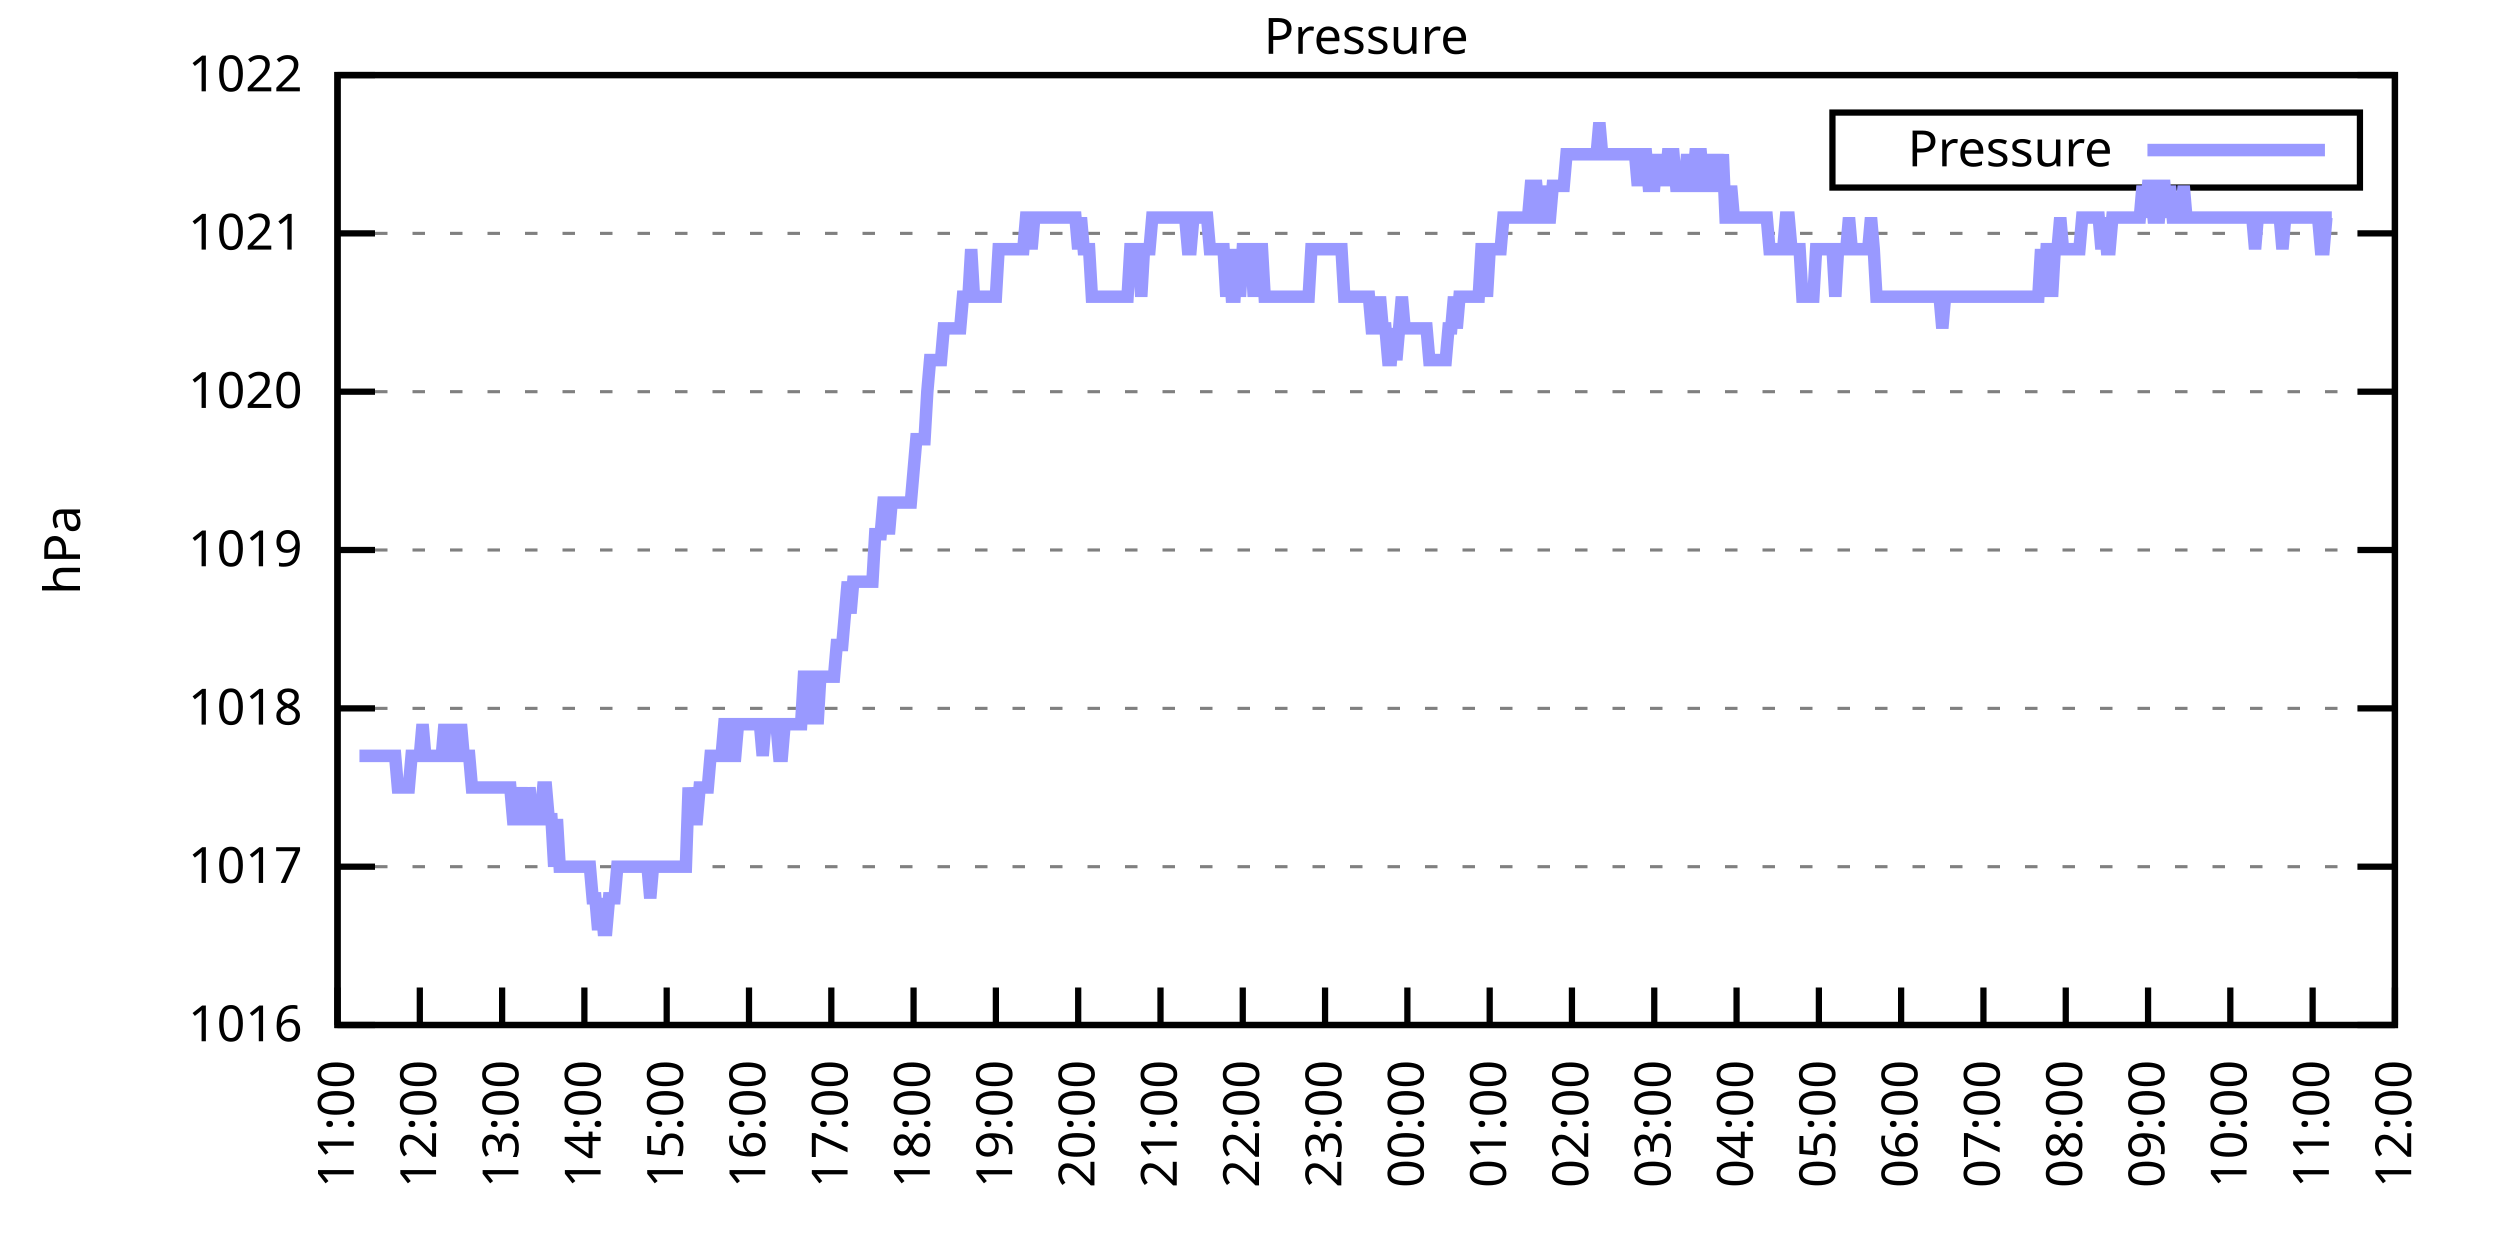
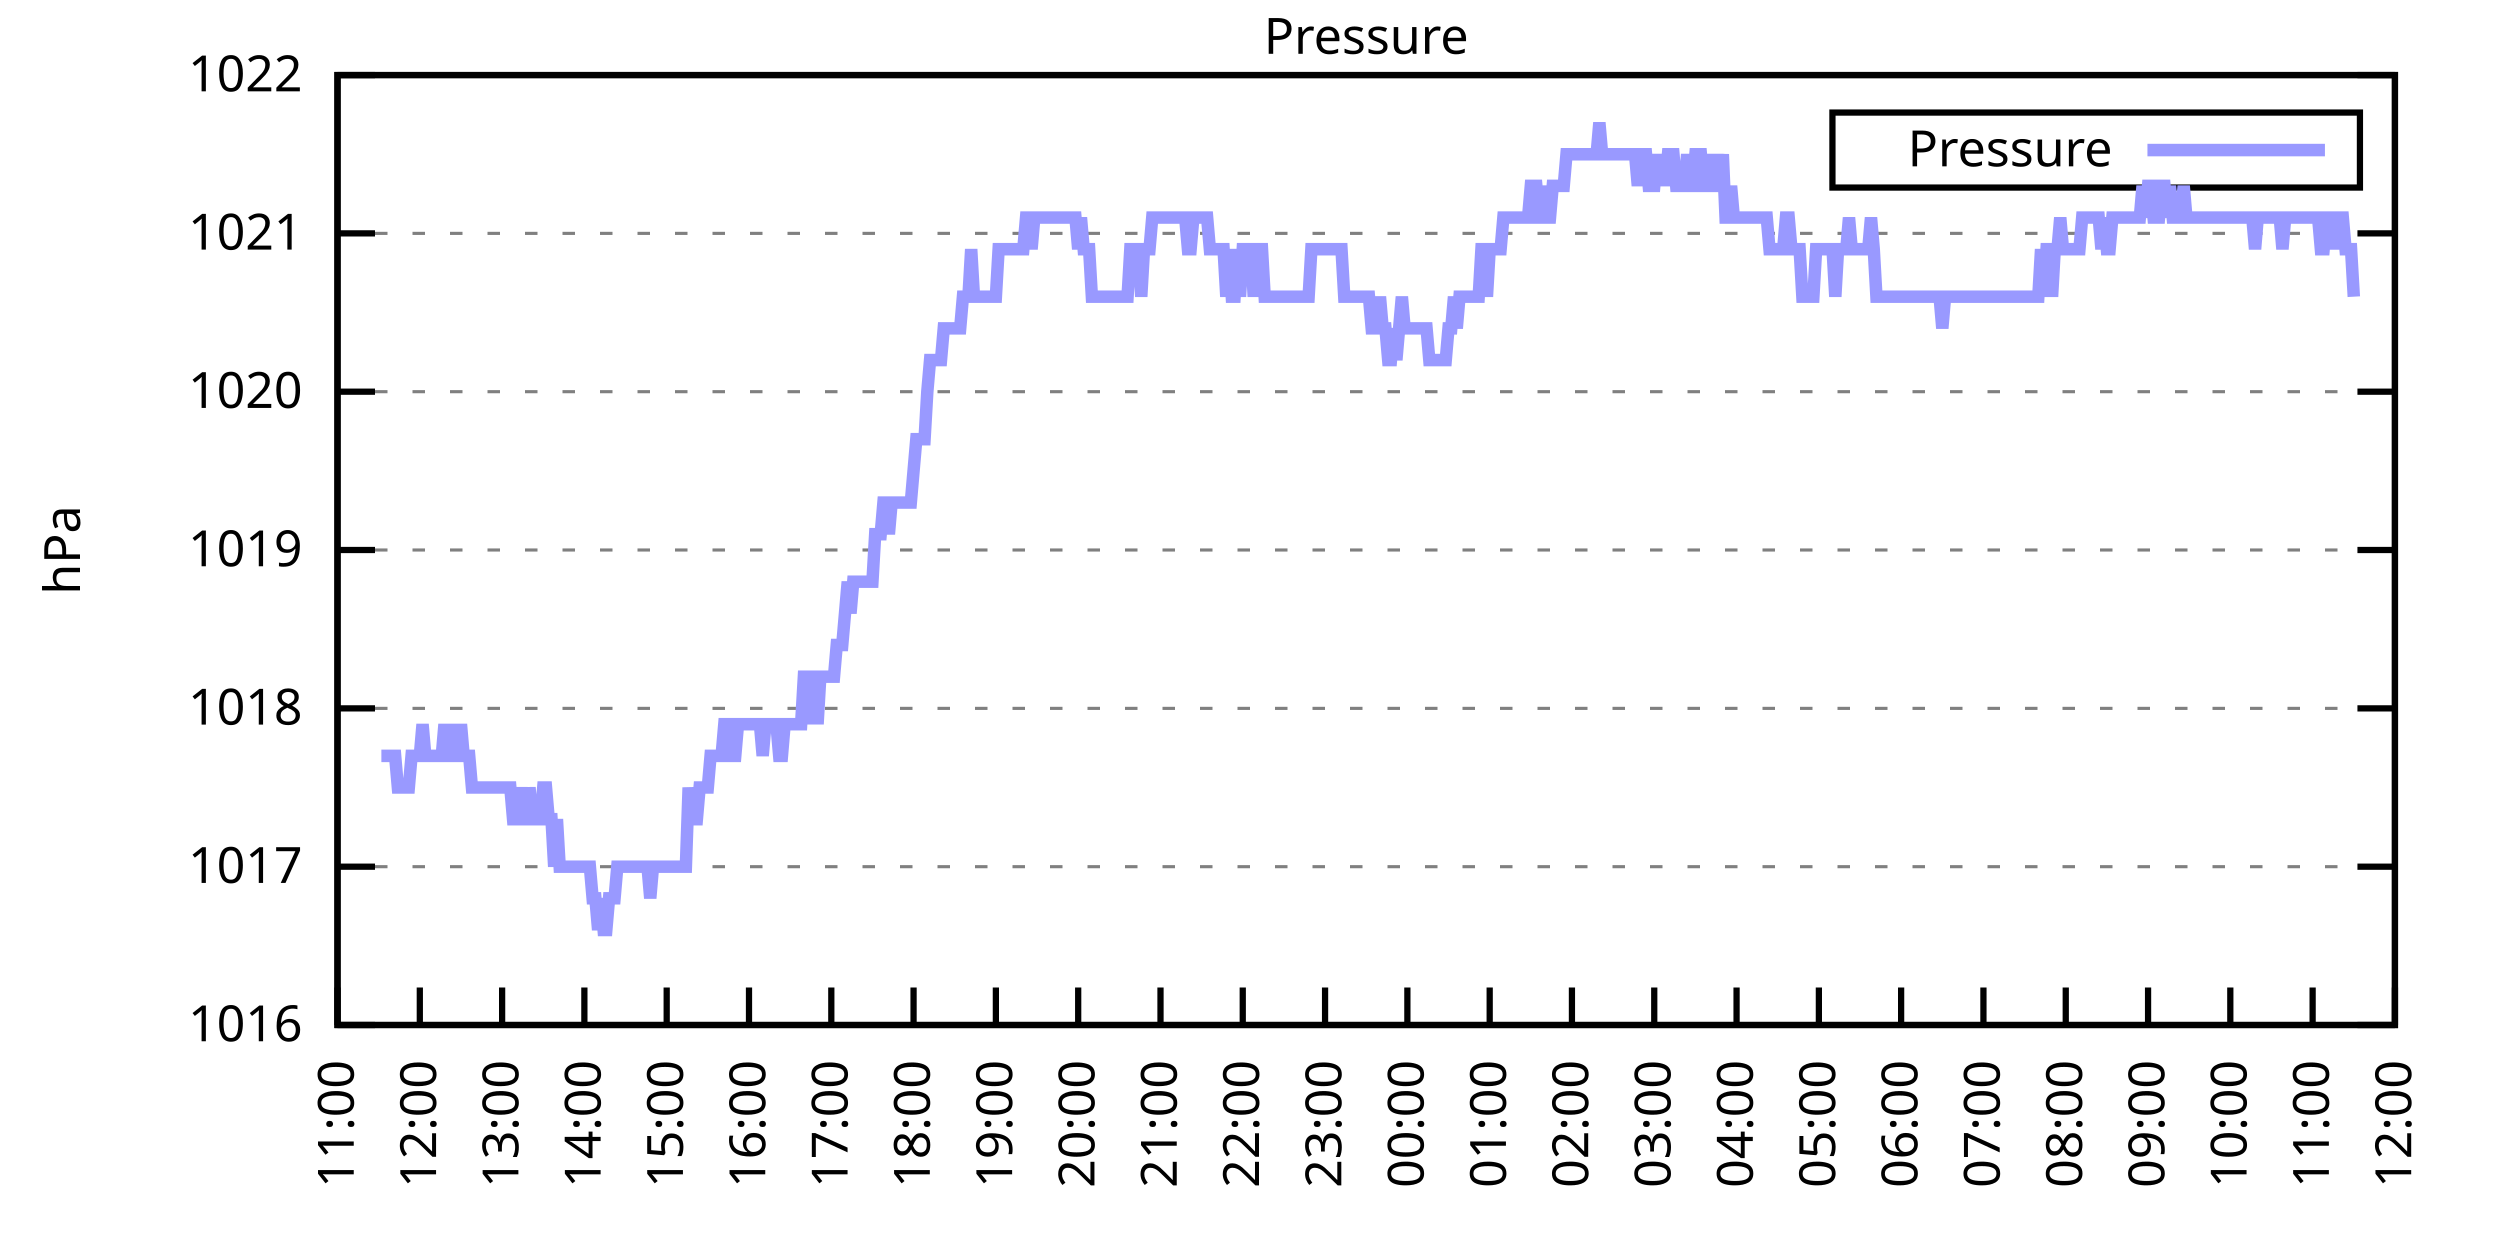
<svg xmlns="http://www.w3.org/2000/svg" xmlns:xlink="http://www.w3.org/1999/xlink" width="400" height="200" viewBox="0 0 400 200">
  <g id="gnuplot_canvas">
    <rect x="0" y="0" width="400" height="200" fill="none" />
    <defs>
      <circle id="gpDot" r="0.5" stroke-width="0.5" stroke="currentColor" />
      <path id="gpPt0" stroke-width="0.333" stroke="currentColor" d="M-1,0 h2 M0,-1 v2" />
      <path id="gpPt1" stroke-width="0.333" stroke="currentColor" d="M-1,-1 L1,1 M1,-1 L-1,1" />
      <path id="gpPt2" stroke-width="0.333" stroke="currentColor" d="M-1,0 L1,0 M0,-1 L0,1 M-1,-1 L1,1 M-1,1 L1,-1" />
      <rect id="gpPt3" stroke-width="0.333" stroke="currentColor" x="-1" y="-1" width="2" height="2" />
      <rect id="gpPt4" stroke-width="0.333" stroke="currentColor" fill="currentColor" x="-1" y="-1" width="2" height="2" />
      <circle id="gpPt5" stroke-width="0.333" stroke="currentColor" cx="0" cy="0" r="1" />
      <use xlink:href="#gpPt5" id="gpPt6" fill="currentColor" stroke="none" />
      <path id="gpPt7" stroke-width="0.333" stroke="currentColor" d="M0,-1.33 L-1.33,0.67 L1.33,0.67 z" />
      <use xlink:href="#gpPt7" id="gpPt8" fill="currentColor" stroke="none" />
      <use xlink:href="#gpPt7" id="gpPt9" stroke="currentColor" transform="rotate(180)" />
      <use xlink:href="#gpPt9" id="gpPt10" fill="currentColor" stroke="none" />
      <use xlink:href="#gpPt3" id="gpPt11" stroke="currentColor" transform="rotate(45)" />
      <use xlink:href="#gpPt11" id="gpPt12" fill="currentColor" stroke="none" />
      <path id="gpPt13" stroke-width="0.333" stroke="currentColor" d="M0,1.330 L1.265,0.411 L0.782,-1.067 L-0.782,-1.076 L-1.265,0.411 z" />
      <use xlink:href="#gpPt13" id="gpPt14" fill="currentColor" stroke="none" />
      <filter id="textbox" filterUnits="objectBoundingBox" x="0" y="0" height="1" width="1">
        <feFlood flood-color="white" flood-opacity="1" result="bgnd" />
        <feComposite in="SourceGraphic" in2="bgnd" operator="atop" />
      </filter>
      <filter id="greybox" filterUnits="objectBoundingBox" x="0" y="0" height="1" width="1">
        <feFlood flood-color="lightgrey" flood-opacity="1" result="grey" />
        <feComposite in="SourceGraphic" in2="grey" operator="atop" />
      </filter>
    </defs>
    <g fill="none" color="white" stroke="currentColor" stroke-width="1.00" stroke-linecap="butt" stroke-linejoin="miter">
</g>
    <g fill="none" color="black" stroke="currentColor" stroke-width="1.00" stroke-linecap="butt" stroke-linejoin="miter">
      <g stroke="none" shape-rendering="crispEdges">
        <polygon fill="rgb(255, 255, 255)" points="54.00,164.00 383.18,164.00 383.18,12.02 54.00,12.02 " />
      </g>
    </g>
    <g fill="none" color="black" stroke="currentColor" stroke-width="1.00" stroke-linecap="butt" stroke-linejoin="miter">
</g>
    <g fill="none" color="black" stroke="black" stroke-width="0.50" stroke-linecap="butt" stroke-linejoin="miter">
</g>
    <g fill="none" color="gray" stroke="currentColor" stroke-width="0.50" stroke-linecap="butt" stroke-linejoin="miter">
      <path stroke="gray" stroke-dasharray="2,4" class="gridline" d="M54.00,164.00 L383.19,164.00  " />
    </g>
    <g fill="none" color="gray" stroke="gray" stroke-width="1.00" stroke-linecap="butt" stroke-linejoin="miter">
</g>
    <g fill="none" color="black" stroke="currentColor" stroke-width="1.00" stroke-linecap="butt" stroke-linejoin="miter">
      <path stroke="black" d="M54.00,164.00 L60.00,164.00 M383.19,164.00 L377.19,164.00  " />
      <g transform="translate(48.40,166.60)" stroke="none" fill="black" font-family="Sans" font-size="8.00" text-anchor="end">
        <text>
          <tspan font-family="Sans"> 1016</tspan>
        </text>
      </g>
    </g>
    <g fill="none" color="black" stroke="currentColor" stroke-width="1.00" stroke-linecap="butt" stroke-linejoin="miter">
</g>
    <g fill="none" color="black" stroke="black" stroke-width="0.50" stroke-linecap="butt" stroke-linejoin="miter">
</g>
    <g fill="none" color="gray" stroke="currentColor" stroke-width="0.50" stroke-linecap="butt" stroke-linejoin="miter">
      <path stroke="gray" stroke-dasharray="2,4" class="gridline" d="M54.00,138.67 L383.19,138.67  " />
    </g>
    <g fill="none" color="gray" stroke="gray" stroke-width="1.00" stroke-linecap="butt" stroke-linejoin="miter">
</g>
    <g fill="none" color="black" stroke="currentColor" stroke-width="1.00" stroke-linecap="butt" stroke-linejoin="miter">
      <path stroke="black" d="M54.00,138.67 L60.00,138.67 M383.19,138.67 L377.19,138.67  " />
      <g transform="translate(48.40,141.27)" stroke="none" fill="black" font-family="Sans" font-size="8.00" text-anchor="end">
        <text>
          <tspan font-family="Sans"> 1017</tspan>
        </text>
      </g>
    </g>
    <g fill="none" color="black" stroke="currentColor" stroke-width="1.00" stroke-linecap="butt" stroke-linejoin="miter">
</g>
    <g fill="none" color="black" stroke="black" stroke-width="0.50" stroke-linecap="butt" stroke-linejoin="miter">
</g>
    <g fill="none" color="gray" stroke="currentColor" stroke-width="0.50" stroke-linecap="butt" stroke-linejoin="miter">
      <path stroke="gray" stroke-dasharray="2,4" class="gridline" d="M54.00,113.34 L383.19,113.34  " />
    </g>
    <g fill="none" color="gray" stroke="gray" stroke-width="1.00" stroke-linecap="butt" stroke-linejoin="miter">
</g>
    <g fill="none" color="black" stroke="currentColor" stroke-width="1.00" stroke-linecap="butt" stroke-linejoin="miter">
      <path stroke="black" d="M54.00,113.34 L60.00,113.34 M383.19,113.34 L377.19,113.34  " />
      <g transform="translate(48.40,115.94)" stroke="none" fill="black" font-family="Sans" font-size="8.00" text-anchor="end">
        <text>
          <tspan font-family="Sans"> 1018</tspan>
        </text>
      </g>
    </g>
    <g fill="none" color="black" stroke="currentColor" stroke-width="1.00" stroke-linecap="butt" stroke-linejoin="miter">
</g>
    <g fill="none" color="black" stroke="black" stroke-width="0.50" stroke-linecap="butt" stroke-linejoin="miter">
</g>
    <g fill="none" color="gray" stroke="currentColor" stroke-width="0.50" stroke-linecap="butt" stroke-linejoin="miter">
      <path stroke="gray" stroke-dasharray="2,4" class="gridline" d="M54.00,88.00 L383.19,88.00  " />
    </g>
    <g fill="none" color="gray" stroke="gray" stroke-width="1.00" stroke-linecap="butt" stroke-linejoin="miter">
</g>
    <g fill="none" color="black" stroke="currentColor" stroke-width="1.00" stroke-linecap="butt" stroke-linejoin="miter">
      <path stroke="black" d="M54.00,88.00 L60.00,88.00 M383.19,88.00 L377.19,88.00  " />
      <g transform="translate(48.40,90.60)" stroke="none" fill="black" font-family="Sans" font-size="8.00" text-anchor="end">
        <text>
          <tspan font-family="Sans"> 1019</tspan>
        </text>
      </g>
    </g>
    <g fill="none" color="black" stroke="currentColor" stroke-width="1.00" stroke-linecap="butt" stroke-linejoin="miter">
</g>
    <g fill="none" color="black" stroke="black" stroke-width="0.50" stroke-linecap="butt" stroke-linejoin="miter">
</g>
    <g fill="none" color="gray" stroke="currentColor" stroke-width="0.50" stroke-linecap="butt" stroke-linejoin="miter">
      <path stroke="gray" stroke-dasharray="2,4" class="gridline" d="M54.00,62.67 L383.19,62.67  " />
    </g>
    <g fill="none" color="gray" stroke="gray" stroke-width="1.00" stroke-linecap="butt" stroke-linejoin="miter">
</g>
    <g fill="none" color="black" stroke="currentColor" stroke-width="1.00" stroke-linecap="butt" stroke-linejoin="miter">
      <path stroke="black" d="M54.00,62.67 L60.00,62.67 M383.19,62.67 L377.19,62.67  " />
      <g transform="translate(48.40,65.27)" stroke="none" fill="black" font-family="Sans" font-size="8.00" text-anchor="end">
        <text>
          <tspan font-family="Sans"> 1020</tspan>
        </text>
      </g>
    </g>
    <g fill="none" color="black" stroke="currentColor" stroke-width="1.00" stroke-linecap="butt" stroke-linejoin="miter">
</g>
    <g fill="none" color="black" stroke="black" stroke-width="0.50" stroke-linecap="butt" stroke-linejoin="miter">
</g>
    <g fill="none" color="gray" stroke="currentColor" stroke-width="0.50" stroke-linecap="butt" stroke-linejoin="miter">
      <path stroke="gray" stroke-dasharray="2,4" class="gridline" d="M54.00,37.34 L383.19,37.34  " />
    </g>
    <g fill="none" color="gray" stroke="gray" stroke-width="1.00" stroke-linecap="butt" stroke-linejoin="miter">
</g>
    <g fill="none" color="black" stroke="currentColor" stroke-width="1.00" stroke-linecap="butt" stroke-linejoin="miter">
      <path stroke="black" d="M54.00,37.34 L60.00,37.34 M383.19,37.34 L377.19,37.34  " />
      <g transform="translate(48.40,39.94)" stroke="none" fill="black" font-family="Sans" font-size="8.00" text-anchor="end">
        <text>
          <tspan font-family="Sans"> 1021</tspan>
        </text>
      </g>
    </g>
    <g fill="none" color="black" stroke="currentColor" stroke-width="1.00" stroke-linecap="butt" stroke-linejoin="miter">
</g>
    <g fill="none" color="black" stroke="black" stroke-width="0.50" stroke-linecap="butt" stroke-linejoin="miter">
</g>
    <g fill="none" color="gray" stroke="currentColor" stroke-width="0.50" stroke-linecap="butt" stroke-linejoin="miter">
      <path stroke="gray" stroke-dasharray="2,4" class="gridline" d="M54.00,12.01 L383.19,12.01  " />
    </g>
    <g fill="none" color="gray" stroke="gray" stroke-width="1.00" stroke-linecap="butt" stroke-linejoin="miter">
</g>
    <g fill="none" color="black" stroke="currentColor" stroke-width="1.00" stroke-linecap="butt" stroke-linejoin="miter">
      <path stroke="black" d="M54.00,12.01 L60.00,12.01 M383.19,12.01 L377.19,12.01  " />
      <g transform="translate(48.40,14.61)" stroke="none" fill="black" font-family="Sans" font-size="8.00" text-anchor="end">
        <text>
          <tspan font-family="Sans"> 1022</tspan>
        </text>
      </g>
    </g>
    <g fill="none" color="black" stroke="currentColor" stroke-width="1.00" stroke-linecap="butt" stroke-linejoin="miter">
      <path stroke="black" d="M54.00,164.00 L54.00,158.00  " />
      <g transform="translate(56.60,169.60) rotate(270.00)" stroke="none" fill="black" font-family="Sans" font-size="8.00" text-anchor="end">
        <text>
          <tspan font-family="Sans">11:00</tspan>
        </text>
      </g>
    </g>
    <g fill="none" color="black" stroke="currentColor" stroke-width="1.00" stroke-linecap="butt" stroke-linejoin="miter">
      <path stroke="black" d="M67.17,164.00 L67.17,158.00  " />
      <g transform="translate(69.77,169.60) rotate(270.00)" stroke="none" fill="black" font-family="Sans" font-size="8.00" text-anchor="end">
        <text>
          <tspan font-family="Sans">12:00</tspan>
        </text>
      </g>
    </g>
    <g fill="none" color="black" stroke="currentColor" stroke-width="1.00" stroke-linecap="butt" stroke-linejoin="miter">
      <path stroke="black" d="M80.34,164.00 L80.34,158.00  " />
      <g transform="translate(82.94,169.60) rotate(270.00)" stroke="none" fill="black" font-family="Sans" font-size="8.00" text-anchor="end">
        <text>
          <tspan font-family="Sans">13:00</tspan>
        </text>
      </g>
    </g>
    <g fill="none" color="black" stroke="currentColor" stroke-width="1.00" stroke-linecap="butt" stroke-linejoin="miter">
      <path stroke="black" d="M93.50,164.00 L93.50,158.00  " />
      <g transform="translate(96.10,169.60) rotate(270.00)" stroke="none" fill="black" font-family="Sans" font-size="8.00" text-anchor="end">
        <text>
          <tspan font-family="Sans">14:00</tspan>
        </text>
      </g>
    </g>
    <g fill="none" color="black" stroke="currentColor" stroke-width="1.00" stroke-linecap="butt" stroke-linejoin="miter">
      <path stroke="black" d="M106.67,164.00 L106.67,158.00  " />
      <g transform="translate(109.27,169.60) rotate(270.00)" stroke="none" fill="black" font-family="Sans" font-size="8.00" text-anchor="end">
        <text>
          <tspan font-family="Sans">15:00</tspan>
        </text>
      </g>
    </g>
    <g fill="none" color="black" stroke="currentColor" stroke-width="1.00" stroke-linecap="butt" stroke-linejoin="miter">
      <path stroke="black" d="M119.84,164.00 L119.84,158.00  " />
      <g transform="translate(122.44,169.60) rotate(270.00)" stroke="none" fill="black" font-family="Sans" font-size="8.00" text-anchor="end">
        <text>
          <tspan font-family="Sans">16:00</tspan>
        </text>
      </g>
    </g>
    <g fill="none" color="black" stroke="currentColor" stroke-width="1.00" stroke-linecap="butt" stroke-linejoin="miter">
      <path stroke="black" d="M133.01,164.00 L133.01,158.00  " />
      <g transform="translate(135.61,169.60) rotate(270.00)" stroke="none" fill="black" font-family="Sans" font-size="8.00" text-anchor="end">
        <text>
          <tspan font-family="Sans">17:00</tspan>
        </text>
      </g>
    </g>
    <g fill="none" color="black" stroke="currentColor" stroke-width="1.00" stroke-linecap="butt" stroke-linejoin="miter">
      <path stroke="black" d="M146.17,164.00 L146.17,158.00  " />
      <g transform="translate(148.77,169.60) rotate(270.00)" stroke="none" fill="black" font-family="Sans" font-size="8.00" text-anchor="end">
        <text>
          <tspan font-family="Sans">18:00</tspan>
        </text>
      </g>
    </g>
    <g fill="none" color="black" stroke="currentColor" stroke-width="1.00" stroke-linecap="butt" stroke-linejoin="miter">
      <path stroke="black" d="M159.34,164.00 L159.34,158.00  " />
      <g transform="translate(161.94,169.60) rotate(270.00)" stroke="none" fill="black" font-family="Sans" font-size="8.00" text-anchor="end">
        <text>
          <tspan font-family="Sans">19:00</tspan>
        </text>
      </g>
    </g>
    <g fill="none" color="black" stroke="currentColor" stroke-width="1.00" stroke-linecap="butt" stroke-linejoin="miter">
      <path stroke="black" d="M172.51,164.00 L172.51,158.00  " />
      <g transform="translate(175.11,169.60) rotate(270.00)" stroke="none" fill="black" font-family="Sans" font-size="8.00" text-anchor="end">
        <text>
          <tspan font-family="Sans">20:00</tspan>
        </text>
      </g>
    </g>
    <g fill="none" color="black" stroke="currentColor" stroke-width="1.00" stroke-linecap="butt" stroke-linejoin="miter">
      <path stroke="black" d="M185.68,164.00 L185.68,158.00  " />
      <g transform="translate(188.28,169.60) rotate(270.00)" stroke="none" fill="black" font-family="Sans" font-size="8.00" text-anchor="end">
        <text>
          <tspan font-family="Sans">21:00</tspan>
        </text>
      </g>
    </g>
    <g fill="none" color="black" stroke="currentColor" stroke-width="1.00" stroke-linecap="butt" stroke-linejoin="miter">
      <path stroke="black" d="M198.84,164.00 L198.84,158.00  " />
      <g transform="translate(201.44,169.60) rotate(270.00)" stroke="none" fill="black" font-family="Sans" font-size="8.00" text-anchor="end">
        <text>
          <tspan font-family="Sans">22:00</tspan>
        </text>
      </g>
    </g>
    <g fill="none" color="black" stroke="currentColor" stroke-width="1.00" stroke-linecap="butt" stroke-linejoin="miter">
      <path stroke="black" d="M212.01,164.00 L212.01,158.00  " />
      <g transform="translate(214.61,169.60) rotate(270.00)" stroke="none" fill="black" font-family="Sans" font-size="8.00" text-anchor="end">
        <text>
          <tspan font-family="Sans">23:00</tspan>
        </text>
      </g>
    </g>
    <g fill="none" color="black" stroke="currentColor" stroke-width="1.00" stroke-linecap="butt" stroke-linejoin="miter">
      <path stroke="black" d="M225.18,164.00 L225.18,158.00  " />
      <g transform="translate(227.78,169.60) rotate(270.00)" stroke="none" fill="black" font-family="Sans" font-size="8.00" text-anchor="end">
        <text>
          <tspan font-family="Sans">00:00</tspan>
        </text>
      </g>
    </g>
    <g fill="none" color="black" stroke="currentColor" stroke-width="1.00" stroke-linecap="butt" stroke-linejoin="miter">
      <path stroke="black" d="M238.35,164.00 L238.35,158.00  " />
      <g transform="translate(240.95,169.60) rotate(270.00)" stroke="none" fill="black" font-family="Sans" font-size="8.00" text-anchor="end">
        <text>
          <tspan font-family="Sans">01:00</tspan>
        </text>
      </g>
    </g>
    <g fill="none" color="black" stroke="currentColor" stroke-width="1.00" stroke-linecap="butt" stroke-linejoin="miter">
      <path stroke="black" d="M251.51,164.00 L251.51,158.00  " />
      <g transform="translate(254.11,169.60) rotate(270.00)" stroke="none" fill="black" font-family="Sans" font-size="8.00" text-anchor="end">
        <text>
          <tspan font-family="Sans">02:00</tspan>
        </text>
      </g>
    </g>
    <g fill="none" color="black" stroke="currentColor" stroke-width="1.00" stroke-linecap="butt" stroke-linejoin="miter">
      <path stroke="black" d="M264.68,164.00 L264.68,158.00  " />
      <g transform="translate(267.28,169.60) rotate(270.00)" stroke="none" fill="black" font-family="Sans" font-size="8.00" text-anchor="end">
        <text>
          <tspan font-family="Sans">03:00</tspan>
        </text>
      </g>
    </g>
    <g fill="none" color="black" stroke="currentColor" stroke-width="1.00" stroke-linecap="butt" stroke-linejoin="miter">
      <path stroke="black" d="M277.85,164.00 L277.85,158.00  " />
      <g transform="translate(280.45,169.60) rotate(270.00)" stroke="none" fill="black" font-family="Sans" font-size="8.00" text-anchor="end">
        <text>
          <tspan font-family="Sans">04:00</tspan>
        </text>
      </g>
    </g>
    <g fill="none" color="black" stroke="currentColor" stroke-width="1.00" stroke-linecap="butt" stroke-linejoin="miter">
      <path stroke="black" d="M291.02,164.00 L291.02,158.00  " />
      <g transform="translate(293.62,169.60) rotate(270.00)" stroke="none" fill="black" font-family="Sans" font-size="8.00" text-anchor="end">
        <text>
          <tspan font-family="Sans">05:00</tspan>
        </text>
      </g>
    </g>
    <g fill="none" color="black" stroke="currentColor" stroke-width="1.00" stroke-linecap="butt" stroke-linejoin="miter">
      <path stroke="black" d="M304.18,164.00 L304.18,158.00  " />
      <g transform="translate(306.78,169.60) rotate(270.00)" stroke="none" fill="black" font-family="Sans" font-size="8.00" text-anchor="end">
        <text>
          <tspan font-family="Sans">06:00</tspan>
        </text>
      </g>
    </g>
    <g fill="none" color="black" stroke="currentColor" stroke-width="1.00" stroke-linecap="butt" stroke-linejoin="miter">
      <path stroke="black" d="M317.35,164.00 L317.35,158.00  " />
      <g transform="translate(319.95,169.60) rotate(270.00)" stroke="none" fill="black" font-family="Sans" font-size="8.00" text-anchor="end">
        <text>
          <tspan font-family="Sans">07:00</tspan>
        </text>
      </g>
    </g>
    <g fill="none" color="black" stroke="currentColor" stroke-width="1.00" stroke-linecap="butt" stroke-linejoin="miter">
      <path stroke="black" d="M330.52,164.00 L330.52,158.00  " />
      <g transform="translate(333.12,169.60) rotate(270.00)" stroke="none" fill="black" font-family="Sans" font-size="8.00" text-anchor="end">
        <text>
          <tspan font-family="Sans">08:00</tspan>
        </text>
      </g>
    </g>
    <g fill="none" color="black" stroke="currentColor" stroke-width="1.00" stroke-linecap="butt" stroke-linejoin="miter">
      <path stroke="black" d="M343.69,164.00 L343.69,158.00  " />
      <g transform="translate(346.29,169.60) rotate(270.00)" stroke="none" fill="black" font-family="Sans" font-size="8.00" text-anchor="end">
        <text>
          <tspan font-family="Sans">09:00</tspan>
        </text>
      </g>
    </g>
    <g fill="none" color="black" stroke="currentColor" stroke-width="1.00" stroke-linecap="butt" stroke-linejoin="miter">
      <path stroke="black" d="M356.85,164.00 L356.85,158.00  " />
      <g transform="translate(359.45,169.60) rotate(270.00)" stroke="none" fill="black" font-family="Sans" font-size="8.00" text-anchor="end">
        <text>
          <tspan font-family="Sans">10:00</tspan>
        </text>
      </g>
    </g>
    <g fill="none" color="black" stroke="currentColor" stroke-width="1.00" stroke-linecap="butt" stroke-linejoin="miter">
      <path stroke="black" d="M370.02,164.00 L370.02,158.00  " />
      <g transform="translate(372.62,169.60) rotate(270.00)" stroke="none" fill="black" font-family="Sans" font-size="8.00" text-anchor="end">
        <text>
          <tspan font-family="Sans">11:00</tspan>
        </text>
      </g>
    </g>
    <g fill="none" color="black" stroke="currentColor" stroke-width="1.00" stroke-linecap="butt" stroke-linejoin="miter">
      <path stroke="black" d="M383.19,164.00 L383.19,158.00  " />
      <g transform="translate(385.79,169.60) rotate(270.00)" stroke="none" fill="black" font-family="Sans" font-size="8.00" text-anchor="end">
        <text>
          <tspan font-family="Sans">12:00</tspan>
        </text>
      </g>
    </g>
    <g fill="none" color="black" stroke="currentColor" stroke-width="1.00" stroke-linecap="butt" stroke-linejoin="miter">
</g>
    <g fill="none" color="black" stroke="currentColor" stroke-width="1.00" stroke-linecap="butt" stroke-linejoin="miter">
      <path stroke="black" d="M54.00,12.01 L54.00,164.00 L383.19,164.00 L383.19,12.01 L54.00,12.01 Z  " />
    </g>
    <g fill="none" color="black" stroke="currentColor" stroke-width="1.00" stroke-linecap="butt" stroke-linejoin="miter">
</g>
    <g fill="none" color="black" stroke="currentColor" stroke-width="1.00" stroke-linecap="butt" stroke-linejoin="miter">
      <path stroke="black" d="M293.19,30.01 L293.19,18.01 L377.59,18.01 L377.59,30.01 L293.19,30.01 Z  " />
    </g>
    <g id="Pressure_plot_1">
      <g fill="none" color="white" stroke="black" stroke-width="2.00" stroke-linecap="butt" stroke-linejoin="miter">
</g>
      <g fill="none" color="black" stroke="currentColor" stroke-width="2.00" stroke-linecap="butt" stroke-linejoin="miter">
        <g transform="translate(337.99,26.61)" stroke="none" fill="black" font-family="Sans" font-size="8.00" text-anchor="end">
          <text>
            <tspan font-family="Sans">Pressure</tspan>
          </text>
        </g>
      </g>
      <g fill="none" color="black" stroke="currentColor" stroke-width="2.00" stroke-linecap="butt" stroke-linejoin="miter">
-         <path stroke="rgb(153, 153, 255)" d="M343.59,24.01 L371.99,24.01 M57.51,120.94 L57.95,120.94 L58.39,120.94 L58.83,120.94 L59.27,120.94 L59.71,120.94   L60.14,120.94 L60.58,120.94 L61.02,120.94 L61.46,120.94 L61.90,120.94 L62.34,120.94 L62.78,120.94 L63.22,120.94   L63.66,126.00 L64.10,126.00 L64.53,126.00 L64.97,126.00 L65.41,126.00 L65.85,120.94 L66.29,120.94 L66.73,120.94   L67.17,120.94 L67.61,115.87 L68.05,120.94 L68.48,120.94 L68.92,120.94 L69.36,120.94 L69.80,120.94 L70.24,120.94   L70.68,120.94 L71.12,115.87 L71.56,120.94 L72.00,115.87 L72.43,120.94 L72.87,120.94 L73.31,120.94 L73.75,115.87   L74.19,120.94 L74.63,120.94 L75.07,120.94 L75.51,126.00 L75.95,126.00 L76.38,126.00 L76.82,126.00 L77.26,126.00   L77.70,126.00 L78.14,126.00 L78.58,126.00 L79.02,126.00 L79.46,126.00 L79.90,126.00 L80.34,126.00 L80.77,126.00   L81.21,126.00 L81.65,126.00 L82.09,131.07 L82.53,131.07 L82.97,131.07 L83.41,126.00 L83.85,131.07 L84.29,131.07   L84.72,126.00 L85.16,131.07 L85.60,131.07 L86.04,131.07 L86.48,131.07 L86.92,126.00 L87.36,126.00 L87.80,131.07   L88.24,131.07 L88.67,138.67 L89.11,131.07 L89.55,138.67 L89.99,138.67 L90.43,138.67 L90.87,138.67 L91.31,138.67   L91.75,138.67 L92.19,138.67 L92.62,138.67 L93.06,138.67 L93.50,138.67 L93.94,138.67 L94.38,138.67 L94.82,143.73   L95.26,143.73 L95.70,148.80 L96.14,143.73 L96.58,148.80 L97.01,148.80 L97.45,143.73 L97.89,143.73 L98.33,143.73   L98.77,138.67 L99.21,138.67 L99.65,138.67 L100.09,138.67 L100.53,138.67 L100.96,138.67 L101.40,138.67 L101.84,138.67   L102.28,138.67 L102.72,138.67 L103.16,138.67 L103.60,138.67 L104.04,143.73 L104.48,138.67 L104.91,138.67 L105.35,138.67   L105.79,138.67 L106.23,138.67 L106.67,138.67 L107.11,138.67 L107.55,138.67 L107.99,138.67 L108.43,138.67 L108.87,138.67   L109.30,138.67 L109.74,138.67 L110.18,126.00 L110.62,131.07 L111.06,131.07 L111.50,131.07 L111.94,126.00 L112.38,126.00   L112.82,126.00 L113.25,126.00 L113.69,120.94 L114.13,120.94 L114.57,120.94 L115.01,120.94 L115.45,120.94 L115.89,115.87   L116.33,115.87 L116.77,115.87 L117.20,120.94 L117.64,120.94 L118.08,115.87 L118.52,115.87 L118.96,115.87 L119.40,115.87   L119.84,115.87 L120.28,115.87 L120.72,115.87 L121.15,115.87 L121.59,115.87 L122.03,120.94 L122.47,115.87 L122.91,115.87   L123.35,115.87 L123.79,115.87 L124.23,115.87 L124.67,120.94 L125.11,120.94 L125.54,115.87 L125.98,115.87 L126.42,115.87   L126.86,115.87 L127.30,115.87 L127.74,115.87 L128.18,115.87 L128.62,108.27 L129.06,108.27 L129.49,108.27 L129.93,115.87   L130.37,108.27 L130.81,115.87 L131.25,108.27 L131.69,108.27 L132.13,108.27 L132.57,108.27 L133.01,108.27 L133.44,108.27   L133.88,103.20 L134.32,103.20 L134.76,103.20 L135.20,98.14 L135.64,93.07 L136.08,98.14 L136.52,93.07 L136.96,93.07   L137.39,93.07 L137.83,93.07 L138.27,93.07 L138.71,93.07 L139.15,93.07 L139.59,93.07 L140.03,85.47 L140.47,85.47   L140.91,85.47 L141.35,80.41 L141.78,80.41 L142.22,85.47 L142.66,80.41 L143.10,80.41 L143.54,80.41 L143.98,80.41   L144.42,80.41 L144.86,80.41 L145.30,80.41 L145.73,80.41 L146.17,75.34 L146.61,70.27 L147.05,70.27 L147.49,70.27   L147.93,70.27 L148.37,62.67 L148.81,57.61 L149.25,57.61 L149.68,57.61 L150.12,57.61 L150.56,57.61 L151.00,52.54   L151.44,52.54 L151.88,52.54 L152.32,52.54 L152.76,52.54 L153.20,52.54 L153.63,52.54 L154.07,47.47 L154.51,47.47   L154.95,47.47 L155.39,39.87 L155.83,47.47 L156.27,47.47 L156.71,47.47 L157.15,47.47 L157.59,47.47 L158.02,47.47   L158.46,47.47 L158.90,47.47 L159.34,47.47 L159.78,39.87 L160.22,39.87 L160.66,39.87 L161.10,39.87 L161.54,39.87   L161.97,39.87 L162.41,39.87 L162.85,39.87 L163.29,39.87 L163.73,39.87 L164.17,34.81 L164.61,34.81 L165.05,39.87   L165.49,34.81 L165.92,34.81 L166.36,34.81 L166.80,34.81 L167.24,34.81 L167.68,34.81 L168.12,34.81 L168.56,34.81   L169.00,34.81 L169.44,34.81 L169.87,34.81 L170.31,34.81 L170.75,34.81 L171.19,34.81 L171.63,34.81 L172.07,34.81   L172.51,39.87 L172.95,34.81 L173.39,39.87 L173.83,39.87 L174.26,39.87 L174.70,47.47 L175.14,47.47 L175.58,47.47   L176.02,47.47 L176.46,47.47 L176.90,47.47 L177.34,47.47 L177.78,47.47 L178.21,47.47 L178.65,47.47 L179.09,47.47   L179.53,47.47 L179.97,47.47 L180.41,47.47 L180.85,39.87 L181.29,39.87 L181.73,39.87 L182.16,39.87 L182.60,47.47   L183.04,39.87 L183.48,39.87 L183.92,39.87 L184.36,34.81 L184.80,34.81 L185.24,34.81 L185.68,34.81 L186.11,34.81   L186.55,34.81 L186.99,34.81 L187.43,34.81 L187.87,34.81 L188.31,34.81 L188.75,34.81 L189.19,34.81 L189.63,34.81   L190.07,39.87 L190.50,39.87 L190.94,34.81 L191.38,34.81 L191.82,34.81 L192.26,34.81 L192.70,34.81 L193.14,34.81   L193.58,39.87 L194.02,39.87 L194.45,39.87 L194.89,39.87 L195.33,39.87 L195.77,39.87 L196.21,47.47 L196.65,39.87   L197.09,47.47 L197.53,47.47 L197.97,39.87 L198.40,47.47 L198.84,39.87 L199.28,39.87 L199.72,39.87 L200.16,39.87   L200.60,47.47 L201.04,39.87 L201.48,39.87 L201.92,39.87 L202.35,47.47 L202.79,47.47 L203.23,47.47 L203.67,47.47   L204.11,47.47 L204.55,47.47 L204.99,47.47 L205.43,47.47 L205.87,47.47 L206.31,47.47 L206.74,47.47 L207.18,47.47   L207.62,47.47 L208.06,47.47 L208.50,47.47 L208.94,47.47 L209.38,47.47 L209.82,39.87 L210.26,39.87 L210.69,39.87   L211.13,39.87 L211.57,39.87 L212.01,39.87 L212.45,39.87 L212.89,39.87 L213.33,39.87 L213.77,39.87 L214.21,39.87   L214.64,39.87 L215.08,47.47 L215.52,47.47 L215.96,47.47 L216.40,47.47 L216.84,47.47 L217.28,47.47 L217.72,47.47   L218.16,47.47 L218.60,47.47 L219.03,47.47 L219.47,52.54 L219.91,52.54 L220.35,52.54 L220.79,47.47 L221.23,52.54   L221.67,52.54 L222.11,57.61 L222.55,57.61 L222.98,52.54 L223.42,57.61 L223.86,52.54 L224.30,47.47 L224.74,52.54   L225.18,52.54 L225.62,52.54 L226.06,52.54 L226.50,52.54 L226.93,52.54 L227.37,52.54 L227.81,52.54 L228.25,52.54   L228.69,57.61 L229.13,57.61 L229.57,57.61 L230.01,57.61 L230.45,57.61 L230.88,57.61 L231.32,57.61 L231.76,52.54   L232.20,52.54 L232.64,47.47 L233.08,52.54 L233.52,47.47 L233.96,47.47 L234.40,47.47 L234.84,47.47 L235.27,47.47   L235.71,47.47 L236.15,47.47 L236.59,47.47 L237.03,39.87 L237.47,39.87 L237.91,47.47 L238.35,39.87 L238.79,39.87   L239.22,39.87 L239.66,39.87 L240.10,39.87 L240.54,34.81 L240.98,34.81 L241.42,34.81 L241.86,34.81 L242.30,34.81   L242.74,34.81 L243.17,34.81 L243.61,34.81 L244.05,34.81 L244.49,34.81 L244.93,29.74 L245.37,29.74 L245.81,29.74   L246.25,34.81 L246.69,34.81 L247.12,29.74 L247.56,34.81 L248.00,34.81 L248.44,29.74 L248.88,29.74 L249.32,29.74   L249.76,29.74 L250.20,29.74 L250.64,24.68 L251.08,24.68 L251.51,24.68 L251.95,24.68 L252.39,24.68 L252.83,24.68   L253.27,24.68 L253.71,24.68 L254.15,24.68 L254.59,24.68 L255.03,24.68 L255.46,24.68 L255.90,19.61 L256.34,24.68   L256.78,24.68 L257.22,24.68 L257.66,24.68 L258.10,24.68 L258.54,24.68 L258.98,24.68 L259.41,24.68 L259.85,24.68   L260.29,24.68 L260.73,24.68 L261.17,24.68 L261.61,24.68 L262.05,29.74 L262.49,24.68 L262.93,24.68 L263.36,24.68   L263.80,29.74 L264.24,29.74 L264.68,29.74 L265.12,24.68 L265.56,29.74 L266.00,24.68 L266.44,29.74 L266.88,24.68   L267.32,24.68 L267.75,24.68 L268.19,29.74 L268.63,29.74 L269.07,29.74 L269.51,29.74 L269.95,24.68 L270.39,29.74   L270.83,29.74 L271.27,24.68 L271.70,24.68 L272.14,24.68 L272.58,29.74 L273.02,29.74 L273.46,24.68 L273.90,29.74   L274.34,29.74 L274.78,24.68 L275.22,29.74 L275.65,24.68 L276.09,34.81 L276.53,34.81 L276.97,29.74 L277.41,34.81   L277.85,34.81 L278.29,34.81 L278.73,34.81 L279.17,34.81 L279.60,34.81 L280.04,34.81 L280.48,34.81 L280.92,34.81   L281.36,34.81 L281.80,34.81 L282.24,34.81 L282.68,34.81 L283.12,39.87 L283.56,39.87 L283.99,39.87 L284.43,39.87   L284.87,39.87 L285.31,39.87 L285.75,34.81 L286.19,34.81 L286.63,39.87 L287.07,39.87 L287.51,39.87 L287.94,39.87   L288.38,47.47 L288.82,47.47 L289.26,47.47 L289.70,47.47 L290.14,47.47 L290.58,39.87 L291.02,39.87 L291.46,39.87   L291.89,39.87 L292.33,39.87 L292.77,39.87 L293.21,39.87 L293.65,47.47 L294.09,39.87 L294.53,39.87 L294.97,39.87   L295.41,39.87 L295.84,34.81 L296.28,39.87 L296.72,39.87 L297.16,39.87 L297.60,39.87 L298.04,39.87 L298.48,39.87   L298.92,39.87 L299.36,34.81 L299.80,39.87 L300.23,47.47 L300.67,47.47 L301.11,47.47 L301.55,47.47 L301.99,47.47   L302.43,47.47 L302.87,47.47 L303.31,47.47 L303.75,47.47 L304.18,47.47 L304.62,47.47 L305.06,47.47 L305.50,47.47   L305.94,47.47 L306.38,47.47 L306.82,47.47 L307.26,47.47 L307.70,47.47 L308.13,47.47 L308.57,47.47 L309.01,47.47   L309.45,47.47 L309.89,47.47 L310.33,47.47 L310.77,52.54 L311.21,47.47 L311.65,47.47 L312.08,47.47 L312.52,47.47   L312.96,47.47 L313.40,47.47 L313.84,47.47 L314.28,47.47 L314.72,47.47 L315.16,47.47 L315.60,47.47 L316.04,47.47   L316.47,47.47 L316.91,47.47 L317.35,47.47 L317.79,47.47 L318.23,47.47 L318.67,47.47 L319.11,47.47 L319.55,47.47   L319.99,47.47 L320.42,47.47 L320.86,47.47 L321.30,47.47 L321.74,47.47 L322.18,47.47 L322.62,47.47 L323.06,47.47   L323.50,47.47 L323.94,47.47 L324.37,47.47 L324.81,47.47 L325.25,47.47 L325.69,47.47 L326.13,47.47 L326.57,39.87   L327.01,47.47 L327.45,39.87 L327.89,39.87 L328.33,47.47 L328.76,39.87 L329.20,39.87 L329.64,34.81 L330.08,39.87   L330.52,39.87 L330.96,39.87 L331.40,39.87 L331.84,39.87 L332.28,39.87 L332.71,39.87 L333.15,34.81 L333.59,34.81   L334.03,34.81 L334.47,34.81 L334.91,34.81 L335.35,34.81 L335.79,34.81 L336.23,39.87 L336.66,34.81 L337.10,39.87   L337.54,39.87 L337.98,34.81 L338.42,34.81 L338.86,34.81 L339.30,34.81 L339.74,34.81 L340.18,34.81 L340.61,34.81   L341.05,34.81 L341.49,34.81 L341.93,34.81 L342.37,34.81 L342.81,29.74 L343.25,34.81 L343.69,29.74 L344.13,29.74   L344.57,34.81 L345.00,34.81 L345.44,34.81 L345.88,29.74 L346.32,29.74 L346.76,34.81 L347.20,29.74 L347.64,34.81   L348.08,34.81 L348.52,34.81 L348.95,34.81 L349.39,29.74 L349.83,34.81 L350.27,34.81 L350.71,34.81 L351.15,34.81   L351.59,34.81 L352.03,34.81 L352.47,34.81 L352.90,34.81 L353.34,34.81 L353.78,34.81 L354.22,34.81 L354.66,34.81   L355.10,34.81 L355.54,34.81 L355.98,34.81 L356.42,34.81 L356.85,34.81 L357.29,34.81 L357.73,34.81 L358.17,34.81   L358.61,34.81 L359.05,34.81 L359.49,34.81 L359.93,34.81 L360.37,34.81 L360.81,39.87 L361.24,34.81 L361.68,34.81   L362.12,34.81 L362.56,34.81 L363.00,34.81 L363.44,34.81 L363.88,34.81 L364.32,34.81 L364.76,34.81 L365.19,39.87   L365.63,34.81 L366.07,34.81 L366.51,34.81 L366.95,34.81 L367.39,34.81 L367.83,34.81 L368.27,34.81 L368.71,34.81   L369.14,34.81 L369.58,34.81 L370.02,34.81 L370.46,34.81 L370.90,34.81 L371.34,39.87 L371.78,39.87 L372.22,34.81   L372.66,34.81 L373.09,34.81  " />
+         <path stroke="rgb(153, 153, 255)" d="M343.59,24.01 L371.99,24.01 M61.02,120.94 L61.46,120.94 L61.90,120.94 L62.34,120.94 L62.78,120.94 L63.22,120.94   L63.66,126.00 L64.10,126.00 L64.53,126.00 L64.97,126.00 L65.41,126.00 L65.85,120.94 L66.29,120.94 L66.73,120.94   L67.17,120.94 L67.61,115.87 L68.05,120.94 L68.48,120.94 L68.92,120.94 L69.36,120.94 L69.80,120.94 L70.24,120.94   L70.68,120.94 L71.12,115.87 L71.56,120.94 L72.00,115.87 L72.43,120.94 L72.87,120.94 L73.31,120.94 L73.75,115.87   L74.19,120.94 L74.63,120.94 L75.07,120.94 L75.51,126.00 L75.95,126.00 L76.38,126.00 L76.82,126.00 L77.26,126.00   L77.70,126.00 L78.14,126.00 L78.58,126.00 L79.02,126.00 L79.46,126.00 L79.90,126.00 L80.34,126.00 L80.77,126.00   L81.21,126.00 L81.65,126.00 L82.09,131.07 L82.53,131.07 L82.97,131.07 L83.41,126.00 L83.85,131.07 L84.29,131.07   L84.72,126.00 L85.16,131.07 L85.60,131.07 L86.04,131.07 L86.48,131.07 L86.92,126.00 L87.36,126.00 L87.80,131.07   L88.24,131.07 L88.67,138.67 L89.11,131.07 L89.55,138.67 L89.99,138.67 L90.43,138.67 L90.87,138.67 L91.31,138.67   L91.75,138.67 L92.19,138.67 L92.62,138.67 L93.06,138.67 L93.50,138.67 L93.94,138.67 L94.38,138.67 L94.82,143.73   L95.26,143.73 L95.70,148.80 L96.14,143.73 L96.58,148.80 L97.01,148.80 L97.45,143.73 L97.89,143.73 L98.33,143.73   L98.77,138.67 L99.21,138.67 L99.65,138.67 L100.09,138.67 L100.53,138.67 L100.96,138.67 L101.40,138.67 L101.84,138.67   L102.28,138.67 L102.72,138.67 L103.16,138.67 L103.60,138.67 L104.04,143.73 L104.48,138.67 L104.91,138.67 L105.35,138.67   L105.79,138.67 L106.23,138.67 L106.67,138.67 L107.11,138.67 L107.55,138.67 L107.99,138.67 L108.43,138.67 L108.87,138.67   L109.30,138.67 L109.74,138.67 L110.18,126.00 L110.62,131.07 L111.06,131.07 L111.50,131.07 L111.94,126.00 L112.38,126.00   L112.82,126.00 L113.25,126.00 L113.69,120.94 L114.13,120.94 L114.57,120.94 L115.01,120.94 L115.45,120.94 L115.89,115.87   L116.33,115.87 L116.77,115.87 L117.20,120.94 L117.64,120.94 L118.08,115.87 L118.52,115.87 L118.96,115.87 L119.40,115.87   L119.84,115.87 L120.28,115.87 L120.72,115.87 L121.15,115.87 L121.59,115.87 L122.03,120.94 L122.47,115.87 L122.91,115.87   L123.35,115.87 L123.79,115.87 L124.23,115.87 L124.67,120.94 L125.11,120.94 L125.54,115.87 L125.98,115.87 L126.42,115.87   L126.86,115.87 L127.30,115.87 L127.74,115.87 L128.18,115.87 L128.62,108.27 L129.06,108.27 L129.49,108.27 L129.93,115.87   L130.37,108.27 L130.81,115.87 L131.25,108.27 L131.69,108.27 L132.13,108.27 L132.57,108.27 L133.01,108.27 L133.44,108.27   L133.88,103.20 L134.32,103.20 L134.76,103.20 L135.20,98.14 L135.64,93.07 L136.08,98.14 L136.52,93.07 L136.96,93.07   L137.39,93.07 L137.83,93.07 L138.27,93.07 L138.71,93.07 L139.15,93.07 L139.59,93.07 L140.03,85.47 L140.47,85.47   L140.91,85.47 L141.35,80.41 L141.78,80.41 L142.22,85.47 L142.66,80.41 L143.10,80.41 L143.54,80.41 L143.98,80.41   L144.42,80.41 L144.86,80.41 L145.30,80.41 L145.73,80.41 L146.17,75.34 L146.61,70.27 L147.05,70.27 L147.49,70.27   L147.93,70.27 L148.37,62.67 L148.81,57.61 L149.25,57.61 L149.68,57.61 L150.12,57.61 L150.56,57.61 L151.00,52.54   L151.44,52.54 L151.88,52.54 L152.32,52.54 L152.76,52.54 L153.20,52.54 L153.63,52.54 L154.07,47.47 L154.51,47.47   L154.95,47.47 L155.39,39.87 L155.83,47.47 L156.27,47.47 L156.71,47.47 L157.15,47.47 L157.59,47.47 L158.02,47.47   L158.46,47.47 L158.90,47.47 L159.34,47.47 L159.78,39.87 L160.22,39.87 L160.66,39.87 L161.10,39.87 L161.54,39.87   L161.97,39.87 L162.41,39.87 L162.85,39.87 L163.29,39.87 L163.73,39.87 L164.17,34.81 L164.61,34.81 L165.05,39.87   L165.49,34.81 L165.92,34.81 L166.36,34.81 L166.80,34.81 L167.24,34.81 L167.68,34.81 L168.12,34.81 L168.56,34.81   L169.00,34.81 L169.44,34.81 L169.87,34.81 L170.31,34.81 L170.75,34.81 L171.19,34.81 L171.63,34.81 L172.07,34.81   L172.51,39.87 L172.95,34.81 L173.39,39.87 L173.83,39.87 L174.26,39.87 L174.70,47.47 L175.14,47.47 L175.58,47.47   L176.02,47.47 L176.46,47.47 L176.90,47.47 L177.34,47.47 L177.78,47.47 L178.21,47.47 L178.65,47.47 L179.09,47.47   L179.53,47.47 L179.97,47.47 L180.41,47.47 L180.85,39.87 L181.29,39.87 L181.73,39.87 L182.16,39.87 L182.60,47.47   L183.04,39.87 L183.48,39.87 L183.92,39.87 L184.36,34.81 L184.80,34.81 L185.24,34.81 L185.68,34.81 L186.11,34.81   L186.55,34.81 L186.99,34.81 L187.43,34.81 L187.87,34.81 L188.31,34.81 L188.75,34.81 L189.19,34.81 L189.63,34.81   L190.07,39.87 L190.50,39.87 L190.94,34.81 L191.38,34.81 L191.82,34.81 L192.26,34.81 L192.70,34.81 L193.14,34.81   L193.58,39.87 L194.02,39.87 L194.45,39.87 L194.89,39.87 L195.33,39.87 L195.77,39.87 L196.21,47.47 L196.65,39.87   L197.09,47.47 L197.53,47.47 L197.97,39.87 L198.40,47.47 L198.84,39.87 L199.28,39.87 L199.72,39.87 L200.16,39.87   L200.60,47.47 L201.04,39.87 L201.48,39.87 L201.92,39.87 L202.35,47.47 L202.79,47.47 L203.23,47.47 L203.67,47.47   L204.11,47.47 L204.55,47.47 L204.99,47.47 L205.43,47.47 L205.87,47.47 L206.31,47.47 L206.74,47.47 L207.18,47.47   L207.62,47.47 L208.06,47.47 L208.50,47.47 L208.94,47.47 L209.38,47.47 L209.82,39.87 L210.26,39.87 L210.69,39.87   L211.13,39.87 L211.57,39.87 L212.01,39.87 L212.45,39.87 L212.89,39.87 L213.33,39.87 L213.77,39.87 L214.21,39.87   L214.64,39.87 L215.08,47.47 L215.52,47.47 L215.96,47.47 L216.40,47.47 L216.84,47.47 L217.28,47.47 L217.72,47.47   L218.16,47.47 L218.60,47.47 L219.03,47.47 L219.47,52.54 L219.91,52.54 L220.35,52.54 L220.79,47.47 L221.23,52.54   L221.67,52.54 L222.11,57.61 L222.55,57.61 L222.98,52.54 L223.42,57.61 L223.86,52.54 L224.30,47.47 L224.74,52.54   L225.18,52.54 L225.62,52.54 L226.06,52.54 L226.50,52.54 L226.93,52.54 L227.37,52.54 L227.81,52.54 L228.25,52.54   L228.69,57.61 L229.13,57.61 L229.57,57.61 L230.01,57.61 L230.45,57.61 L230.88,57.61 L231.32,57.61 L231.76,52.54   L232.20,52.54 L232.64,47.47 L233.08,52.54 L233.52,47.47 L233.96,47.47 L234.40,47.47 L234.84,47.47 L235.27,47.47   L235.71,47.47 L236.15,47.47 L236.59,47.47 L237.03,39.87 L237.47,39.87 L237.91,47.47 L238.35,39.87 L238.79,39.87   L239.22,39.87 L239.66,39.87 L240.10,39.87 L240.54,34.81 L240.98,34.81 L241.42,34.81 L241.86,34.81 L242.30,34.81   L242.74,34.81 L243.17,34.81 L243.61,34.81 L244.05,34.81 L244.49,34.81 L244.93,29.74 L245.37,29.74 L245.81,29.74   L246.25,34.81 L246.69,34.81 L247.12,29.74 L247.56,34.81 L248.00,34.81 L248.44,29.74 L248.88,29.74 L249.32,29.74   L249.76,29.74 L250.20,29.74 L250.64,24.68 L251.08,24.68 L251.51,24.68 L251.95,24.68 L252.39,24.68 L252.83,24.68   L253.27,24.68 L253.71,24.68 L254.15,24.68 L254.59,24.68 L255.03,24.68 L255.46,24.68 L255.90,19.61 L256.34,24.68   L256.78,24.68 L257.22,24.68 L257.66,24.68 L258.10,24.68 L258.54,24.68 L258.98,24.68 L259.41,24.68 L259.85,24.68   L260.29,24.68 L260.73,24.68 L261.17,24.68 L261.61,24.68 L262.05,29.74 L262.49,24.68 L262.93,24.68 L263.36,24.68   L263.80,29.74 L264.24,29.74 L264.68,29.74 L265.12,24.68 L265.56,29.74 L266.00,24.68 L266.44,29.74 L266.88,24.68   L267.32,24.68 L267.75,24.68 L268.19,29.74 L268.63,29.74 L269.07,29.74 L269.51,29.74 L269.95,24.68 L270.39,29.74   L270.83,29.74 L271.27,24.68 L271.70,24.68 L272.14,24.68 L272.58,29.74 L273.02,29.74 L273.46,24.68 L273.90,29.74   L274.34,29.74 L274.78,24.68 L275.22,29.74 L275.65,24.68 L276.09,34.81 L276.53,34.81 L276.97,29.74 L277.41,34.81   L277.85,34.81 L278.29,34.81 L278.73,34.81 L279.17,34.81 L279.60,34.81 L280.04,34.81 L280.48,34.81 L280.92,34.81   L281.36,34.81 L281.80,34.81 L282.24,34.81 L282.68,34.81 L283.12,39.87 L283.56,39.87 L283.99,39.87 L284.43,39.87   L284.87,39.87 L285.31,39.87 L285.75,34.81 L286.19,34.81 L286.63,39.87 L287.07,39.87 L287.51,39.87 L287.94,39.87   L288.38,47.47 L288.82,47.47 L289.26,47.47 L289.70,47.47 L290.14,47.47 L290.58,39.87 L291.02,39.87 L291.46,39.87   L291.89,39.87 L292.33,39.87 L292.77,39.87 L293.21,39.87 L293.65,47.47 L294.09,39.87 L294.53,39.87 L294.97,39.87   L295.41,39.87 L295.84,34.81 L296.28,39.87 L296.72,39.87 L297.16,39.87 L297.60,39.87 L298.04,39.87 L298.48,39.87   L298.92,39.87 L299.36,34.81 L299.80,39.87 L300.23,47.47 L300.67,47.47 L301.11,47.47 L301.55,47.47 L301.99,47.47   L302.43,47.47 L302.87,47.47 L303.31,47.47 L303.75,47.47 L304.18,47.47 L304.62,47.47 L305.06,47.47 L305.50,47.47   L305.94,47.47 L306.38,47.47 L306.82,47.47 L307.26,47.47 L307.70,47.47 L308.13,47.47 L308.57,47.47 L309.01,47.47   L309.45,47.47 L309.89,47.47 L310.33,47.47 L310.77,52.54 L311.21,47.47 L311.65,47.47 L312.08,47.47 L312.52,47.47   L312.96,47.47 L313.40,47.47 L313.84,47.47 L314.28,47.47 L314.72,47.47 L315.16,47.47 L315.60,47.47 L316.04,47.47   L316.47,47.47 L316.91,47.47 L317.35,47.47 L317.79,47.47 L318.23,47.47 L318.67,47.47 L319.11,47.47 L319.55,47.47   L319.99,47.47 L320.42,47.47 L320.86,47.47 L321.30,47.47 L321.74,47.47 L322.18,47.47 L322.62,47.47 L323.06,47.47   L323.50,47.47 L323.94,47.47 L324.37,47.47 L324.81,47.47 L325.25,47.47 L325.69,47.47 L326.13,47.47 L326.57,39.87   L327.01,47.47 L327.45,39.87 L327.89,39.87 L328.33,47.47 L328.76,39.87 L329.20,39.87 L329.64,34.81 L330.08,39.87   L330.52,39.87 L330.96,39.87 L331.40,39.87 L331.84,39.87 L332.28,39.87 L332.71,39.87 L333.15,34.81 L333.59,34.81   L334.03,34.81 L334.47,34.81 L334.91,34.81 L335.35,34.81 L335.79,34.81 L336.23,39.87 L336.66,34.81 L337.10,39.87   L337.54,39.87 L337.98,34.81 L338.42,34.81 L338.86,34.81 L339.30,34.81 L339.74,34.81 L340.18,34.81 L340.61,34.81   L341.05,34.81 L341.49,34.81 L341.93,34.81 L342.37,34.81 L342.81,29.74 L343.25,34.81 L343.69,29.74 L344.13,29.74   L344.57,34.81 L345.00,34.81 L345.44,34.81 L345.88,29.74 L346.32,29.74 L346.76,34.81 L347.20,29.74 L347.64,34.81   L348.08,34.81 L348.52,34.81 L348.95,34.81 L349.39,29.74 L349.83,34.81 L350.27,34.81 L350.71,34.81 L351.15,34.81   L351.59,34.81 L352.03,34.81 L352.47,34.81 L352.90,34.81 L353.34,34.81 L353.78,34.81 L354.22,34.81 L354.66,34.81   L355.10,34.81 L355.54,34.81 L355.98,34.81 L356.42,34.81 L356.85,34.81 L357.29,34.81 L357.73,34.81 L358.17,34.81   L358.61,34.81 L359.05,34.81 L359.49,34.81 L359.93,34.81 L360.37,34.81 L360.81,39.87 L361.24,34.81 L361.68,34.81   L362.12,34.81 L362.56,34.81 L363.00,34.81 L363.44,34.81 L363.88,34.81 L364.32,34.81 L364.76,34.81 L365.19,39.87   L365.63,34.81 L366.07,34.81 L366.51,34.81 L366.95,34.81 L367.39,34.81 L367.83,34.81 L368.27,34.81 L368.71,34.81   L369.14,34.81 L369.58,34.81 L370.02,34.81 L370.46,34.81 L370.90,34.81 L371.34,39.87 L371.78,39.87 L372.22,34.81   L372.66,34.81 L373.09,34.81 L373.53,39.87 L373.97,34.81 L374.41,34.81 L374.85,34.81 L375.29,39.87 L375.73,39.87   L376.17,39.87 L376.61,47.47  " />
      </g>
    </g>
    <g fill="none" color="black" stroke="currentColor" stroke-width="2.00" stroke-linecap="butt" stroke-linejoin="miter">
</g>
    <g fill="none" color="black" stroke="black" stroke-width="1.00" stroke-linecap="butt" stroke-linejoin="miter">
</g>
    <g fill="none" color="black" stroke="currentColor" stroke-width="1.00" stroke-linecap="butt" stroke-linejoin="miter">
      <path stroke="black" d="M54.00,12.01 L54.00,164.00 L383.19,164.00 L383.19,12.01 L54.00,12.01 Z  " />
      <g transform="translate(12.80,88.01) rotate(270.00)" stroke="none" fill="black" font-family="Sans" font-size="8.00" text-anchor="middle">
        <text>
          <tspan font-family="Sans">hPa</tspan>
        </text>
      </g>
    </g>
    <g fill="none" color="black" stroke="currentColor" stroke-width="1.00" stroke-linecap="butt" stroke-linejoin="miter">
</g>
    <g fill="none" color="black" stroke="currentColor" stroke-width="1.00" stroke-linecap="butt" stroke-linejoin="miter">
      <g transform="translate(218.59,8.61)" stroke="none" fill="black" font-family="Sans" font-size="8.00" text-anchor="middle">
        <text>
          <tspan font-family="Sans">Pressure</tspan>
        </text>
      </g>
    </g>
    <g fill="none" color="black" stroke="currentColor" stroke-width="1.00" stroke-linecap="butt" stroke-linejoin="miter">
</g>
  </g>
</svg>
